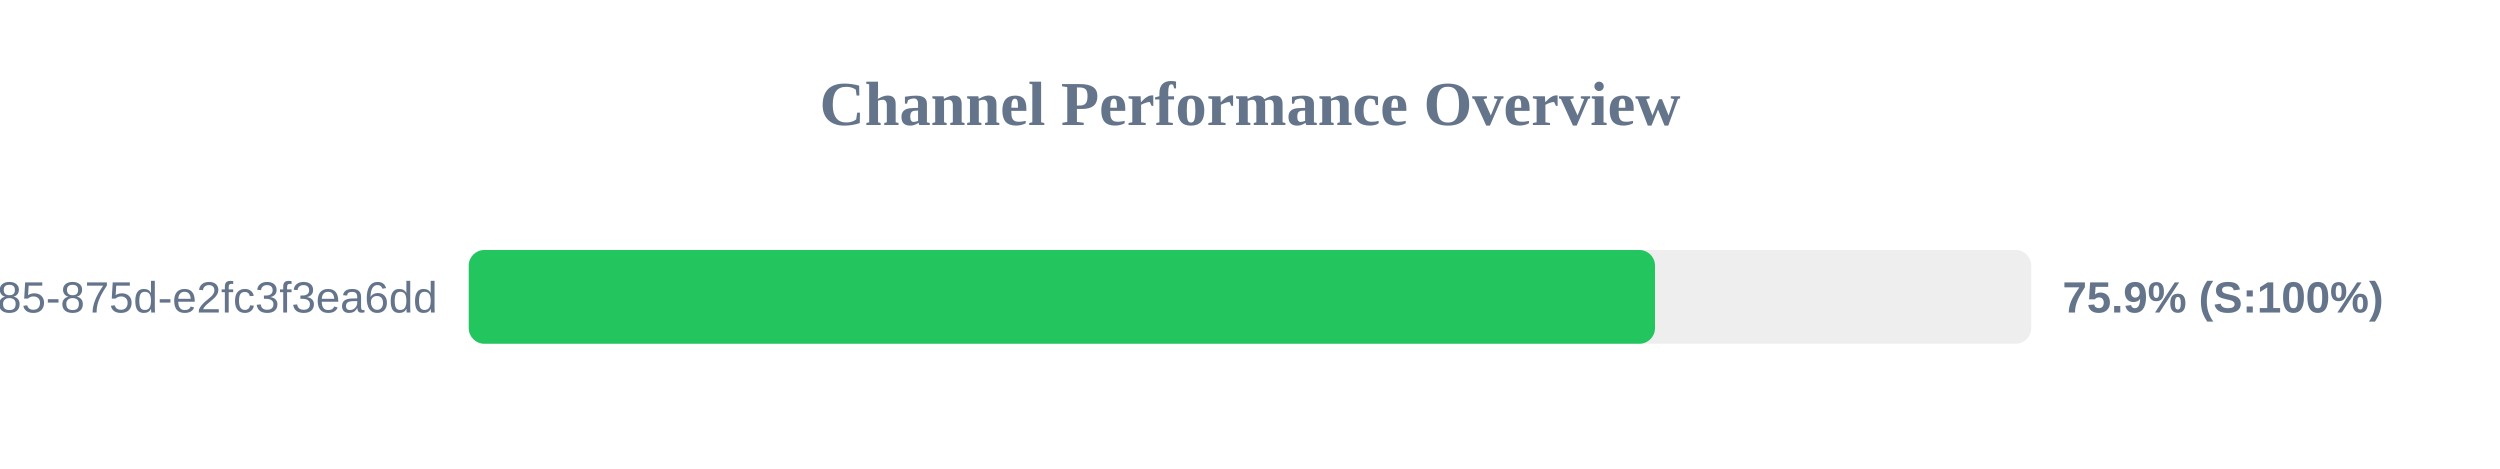
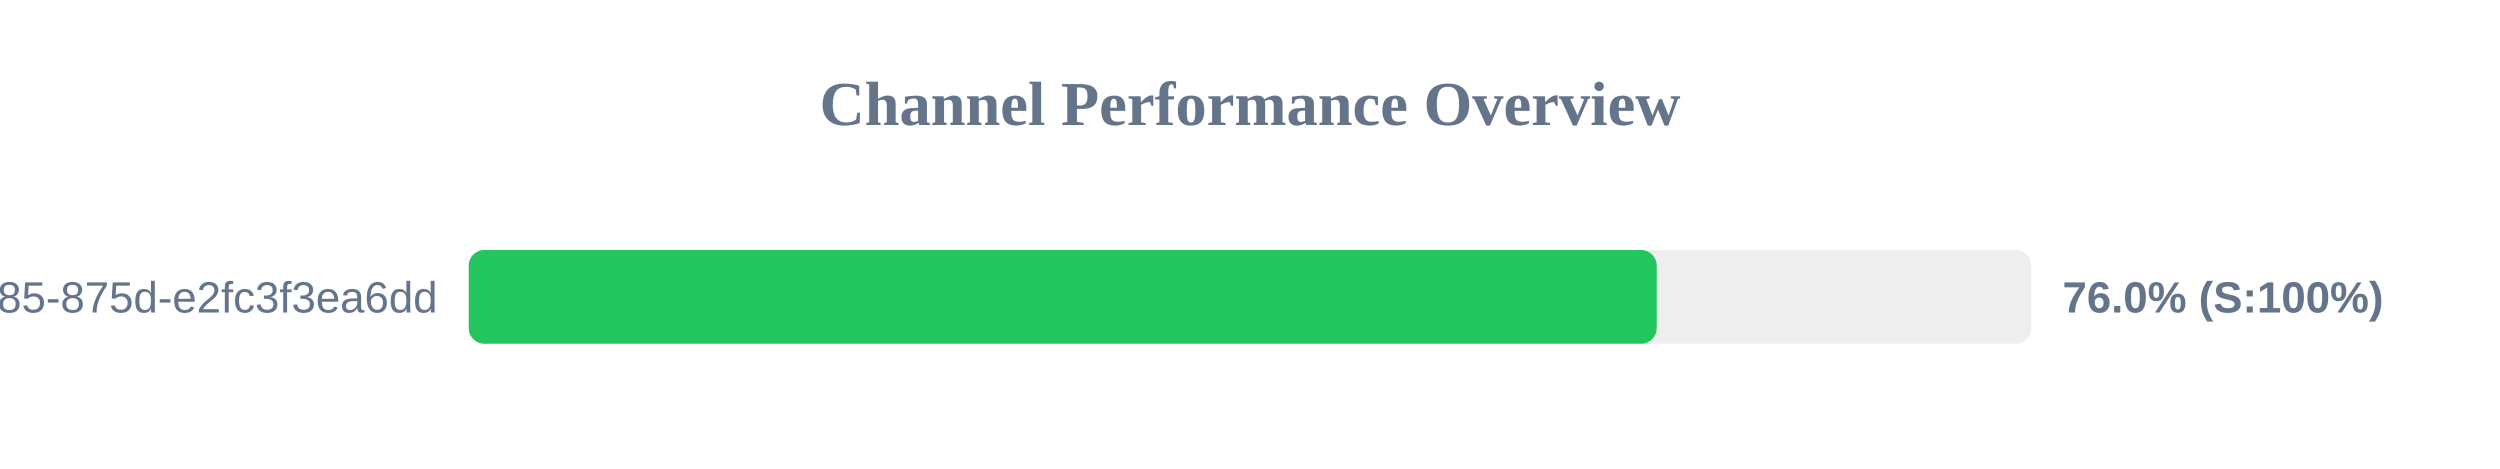
<svg xmlns="http://www.w3.org/2000/svg" width="800" height="150" version="1.1">
  <style>
        .row { font: 14px Arial; fill: #64748b; }
        .score { font: bold 14px Arial; fill: #64748b; }
    </style>
  <text x="400" y="40" text-anchor="middle" font-size="20px" font-weight="bold" fill="#64748b">Channel Performance Overview</text>
  <rect x="150" y="80" width="500" height="30" fill="#eee" rx="5" />
-   <rect x="150" y="80" width="379.6" height="30" fill="#22c55e" rx="5" />
+   <rect x="150" y="80" width="380.15" height="30" fill="#22c55e" rx="5" />
  <text x="140" y="100" text-anchor="end" class="row">?uuid=1045aedf-053c-4585-875d-e2fc3f3ea6dd</text>
-   <text x="660" y="100" text-anchor="start" class="score">75.9% (S:100%)</text>
+   <text x="660" y="100" text-anchor="start" class="score">76.0% (S:100%)</text>
</svg>
